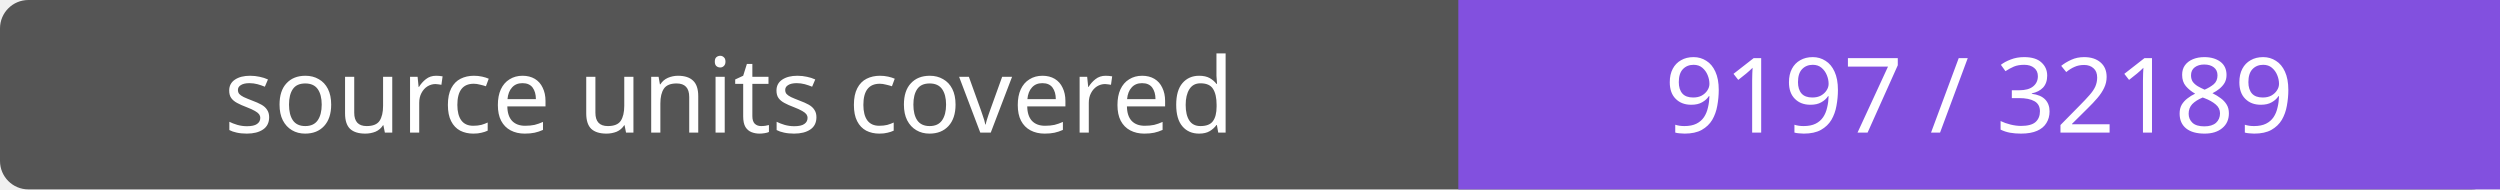
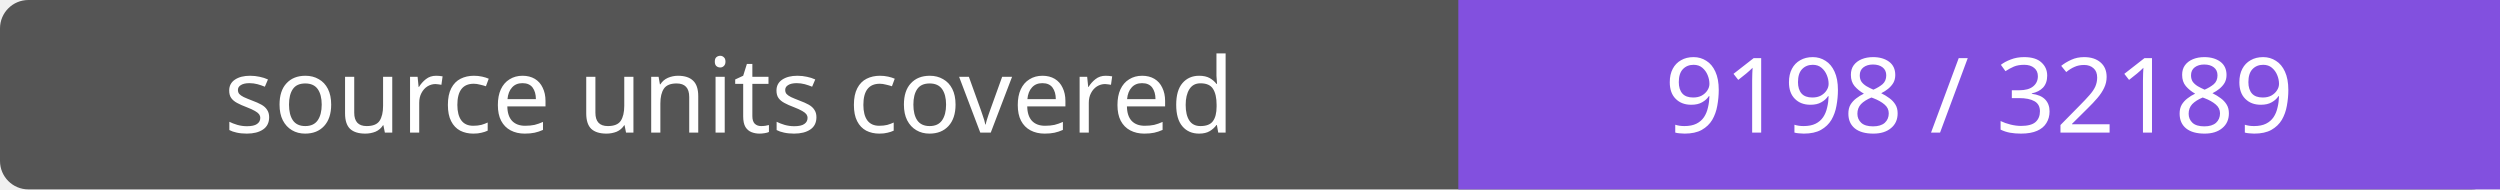
- <svg xmlns="http://www.w3.org/2000/svg" width="264" height="20" role="img" aria-label="source units covered: 9197 / 32189">
+ <svg xmlns="http://www.w3.org/2000/svg" width="264" height="20" role="img" aria-label="source units covered: 9198 / 32189">
  <rect width="264" height="20" rx="3" fill="#555" />
  <path fill="#8250df" d="M154 0h110v20H154z" />
  <g fill="#fff" text-anchor="middle" font-family="Verdana,sans-serif" font-size="11">
    <text x="77.0" y="14">source units covered</text>
-     <text x="209.0" y="14">9197 / 32189</text>
+     <text x="209.0" y="14">9198 / 32189</text>
  </g>
</svg>
